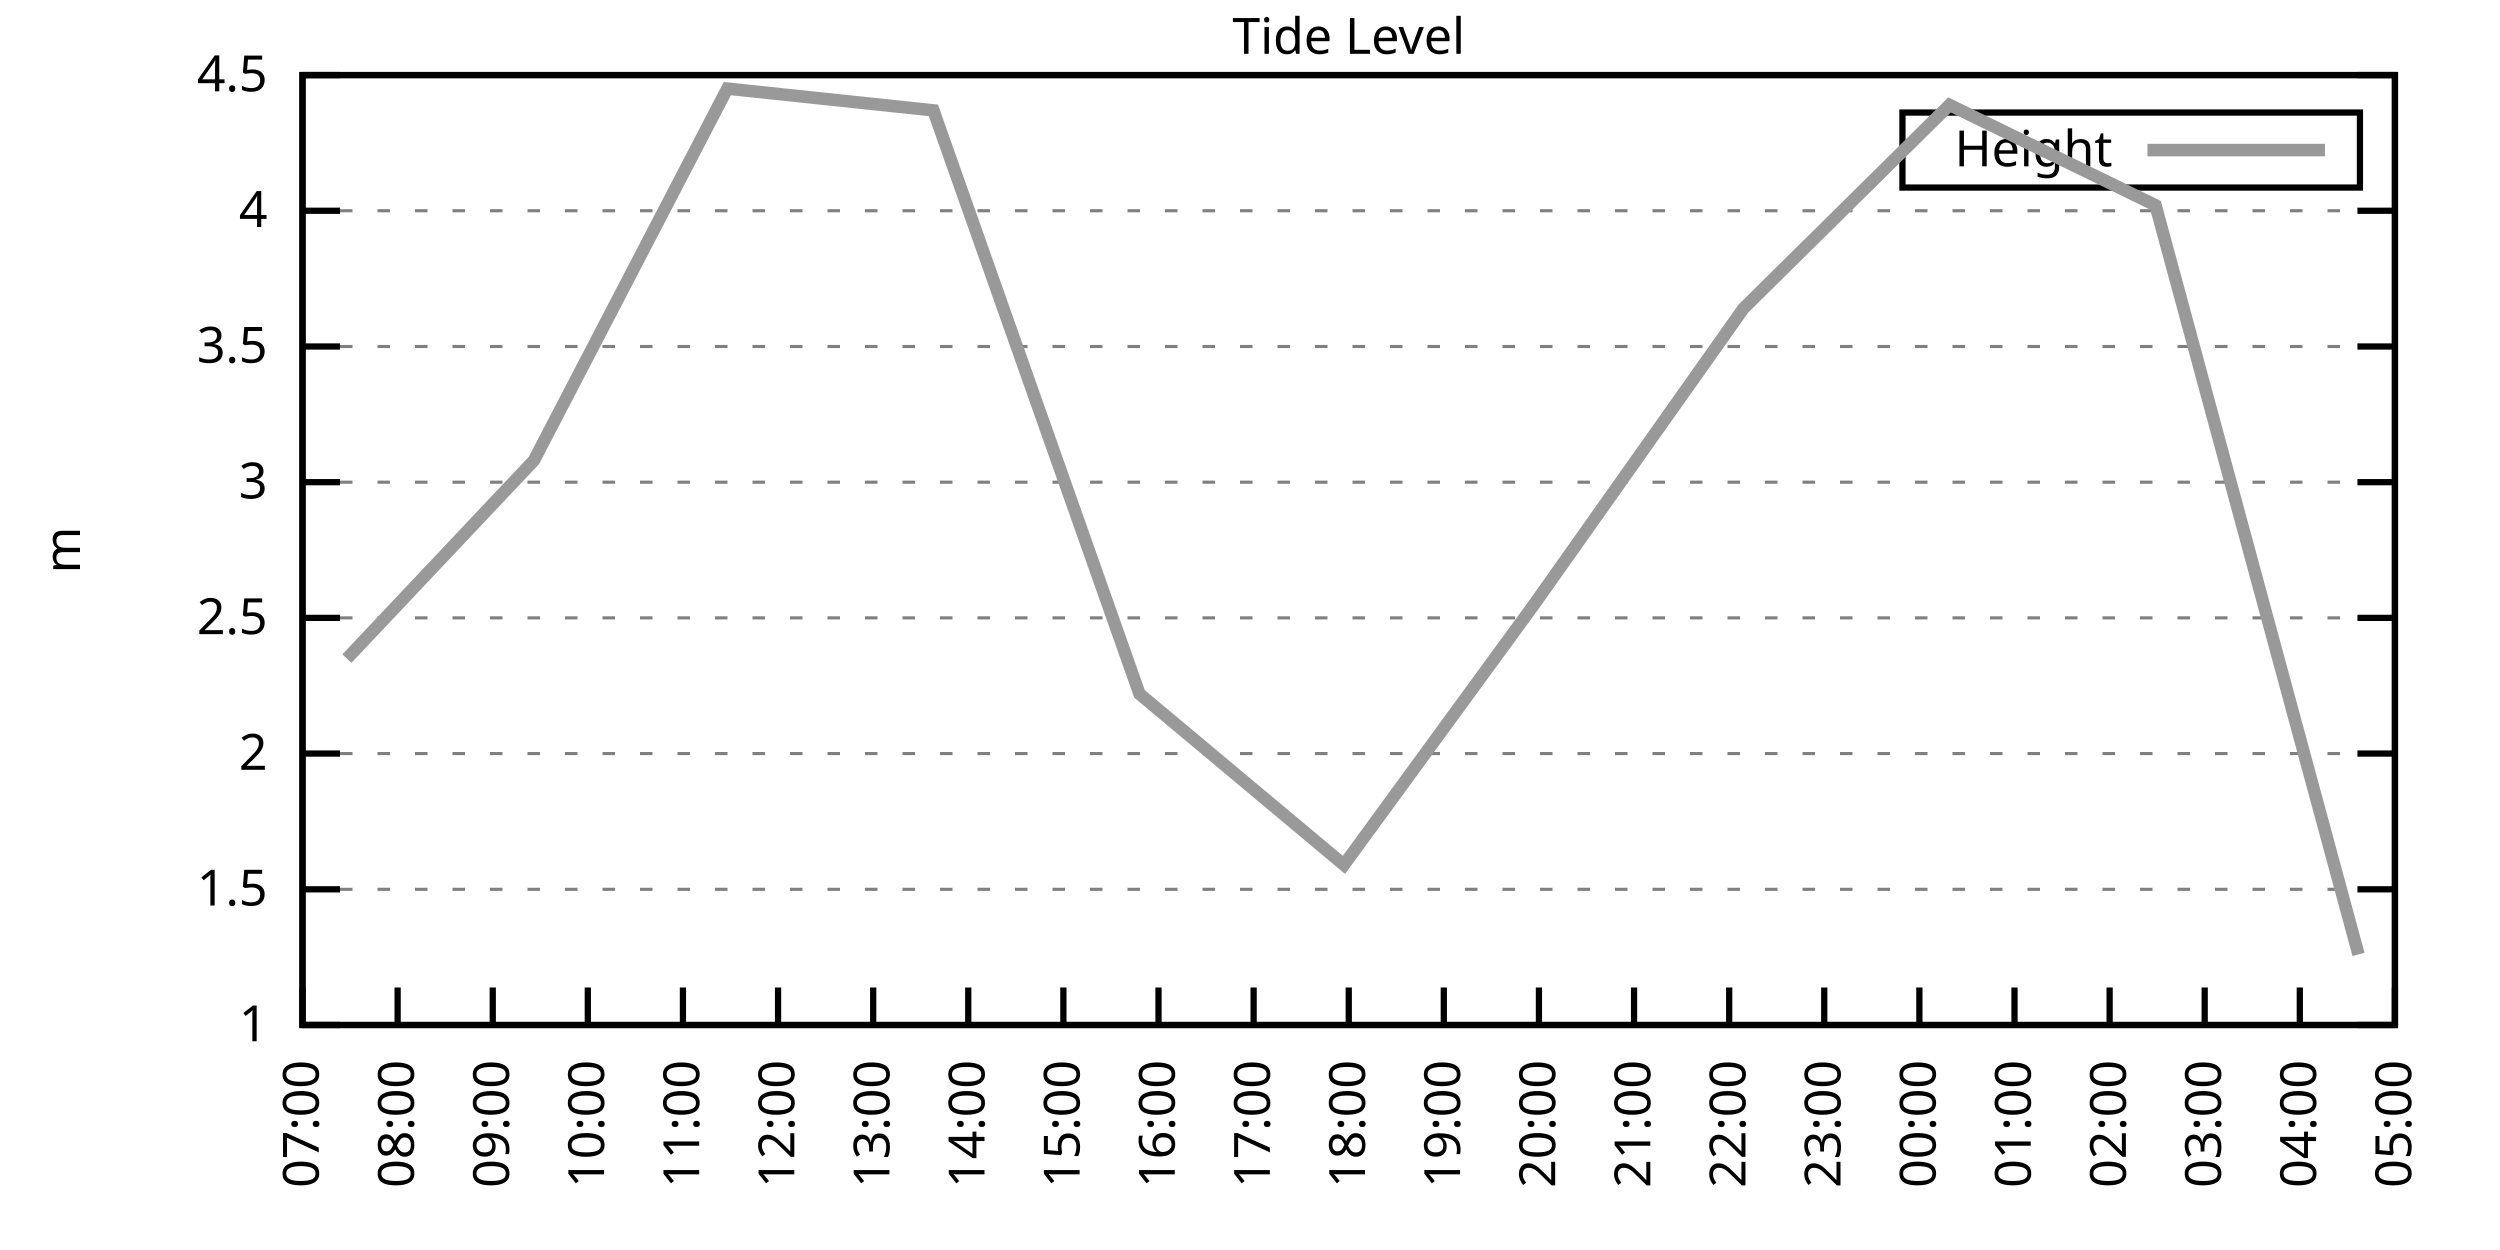
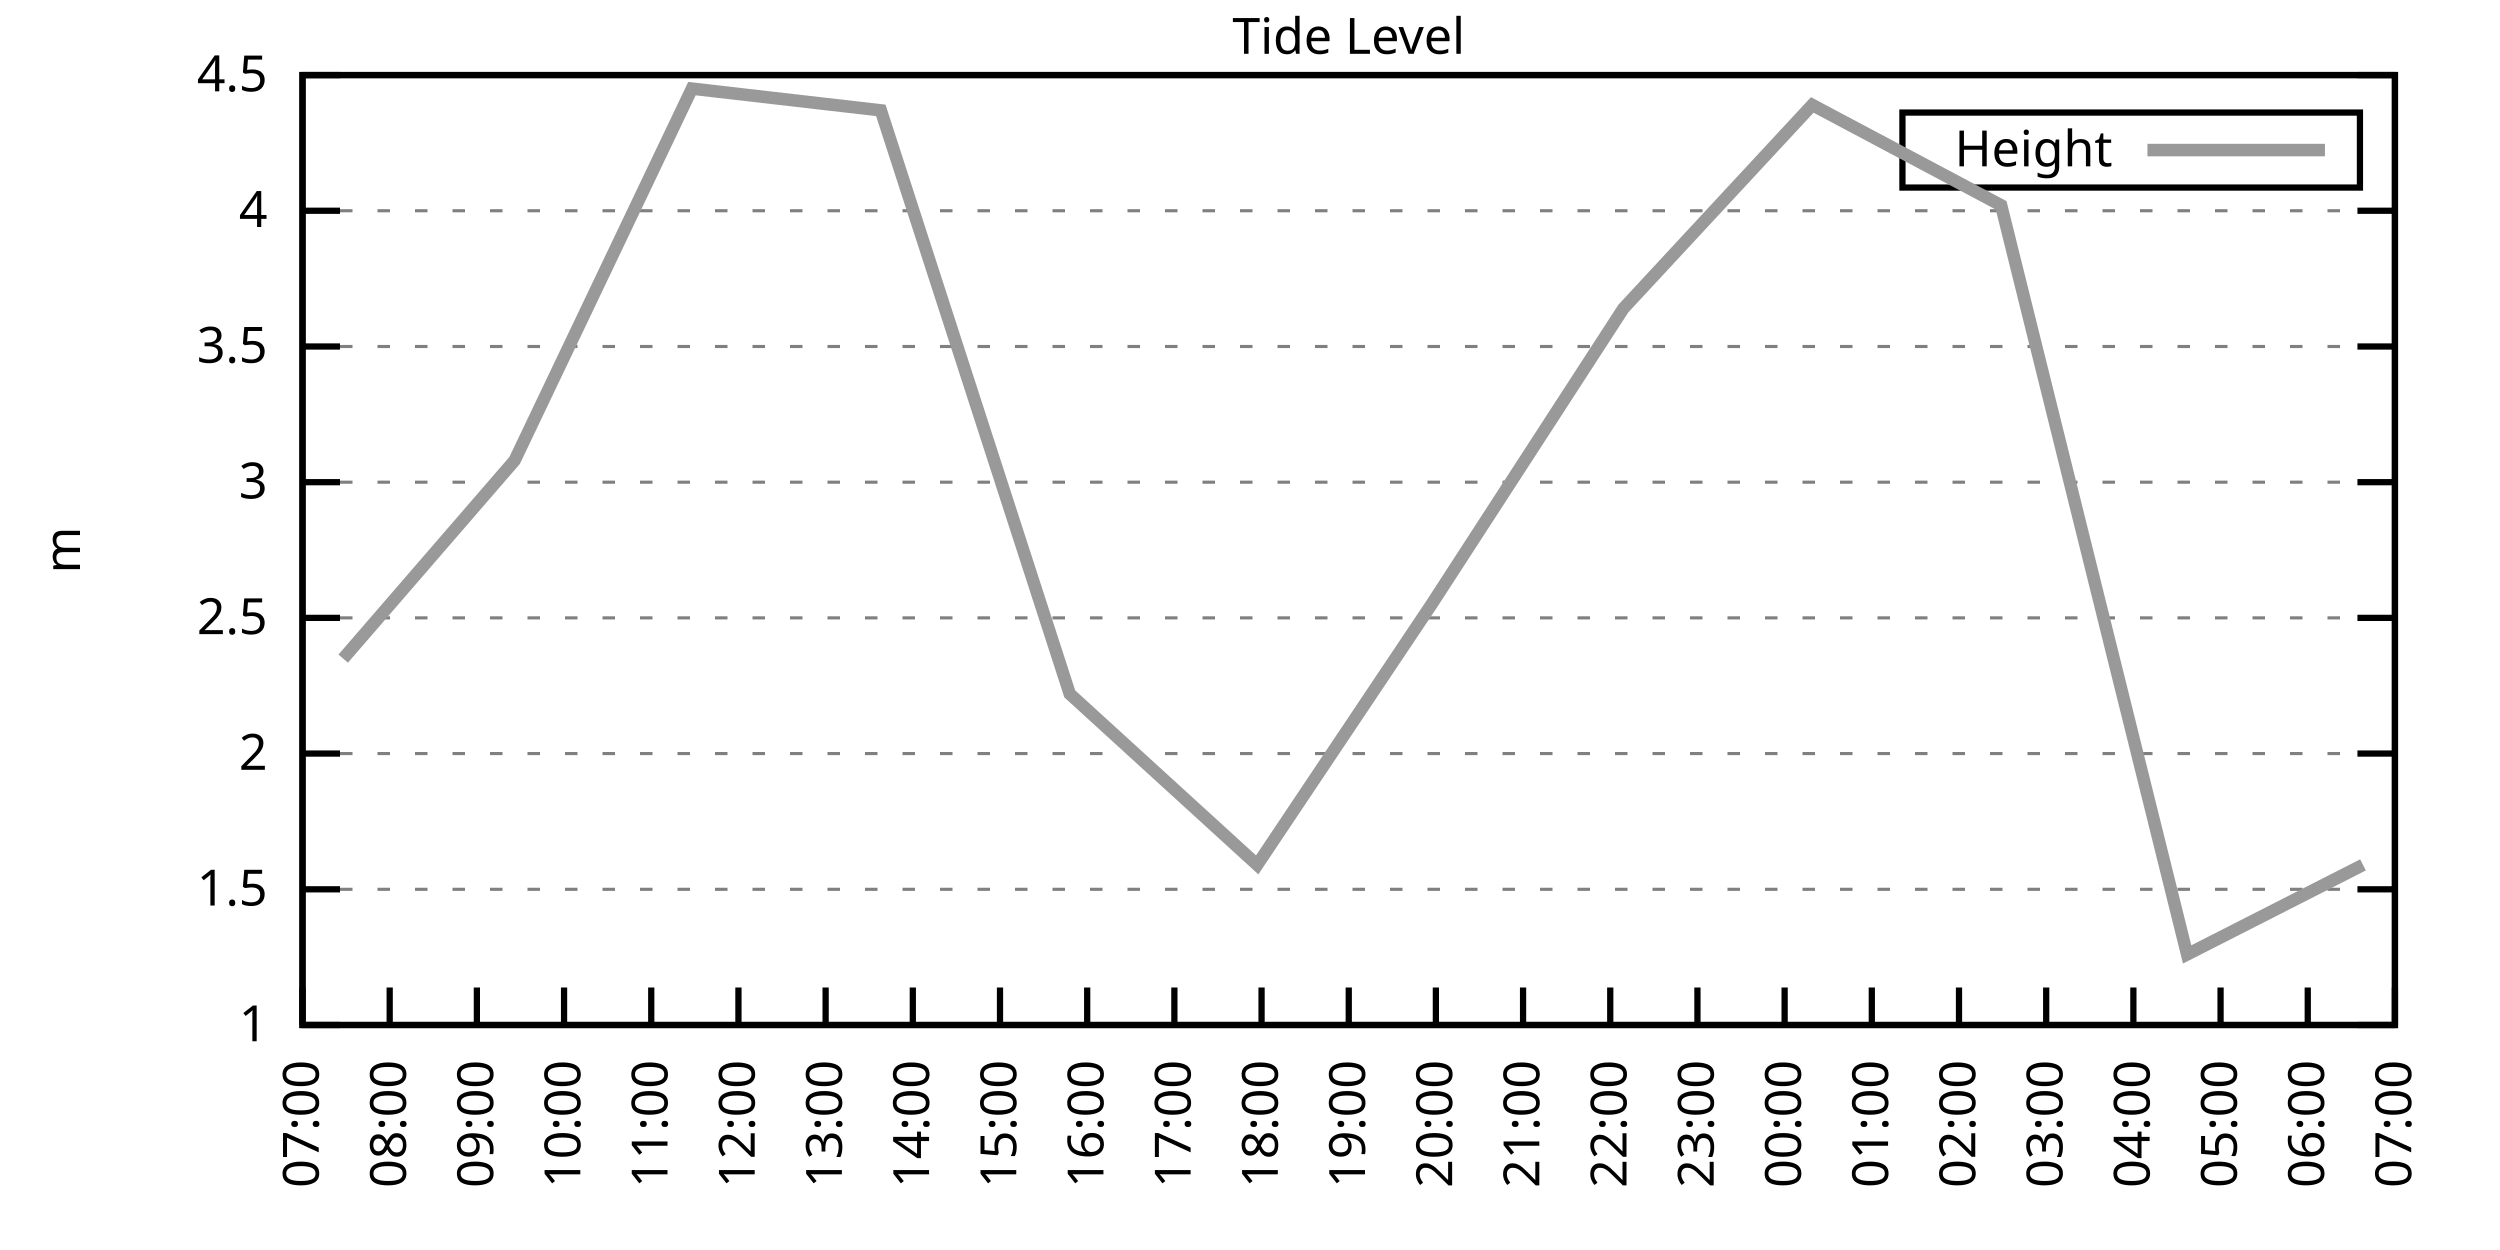
<svg xmlns="http://www.w3.org/2000/svg" xmlns:xlink="http://www.w3.org/1999/xlink" width="400" height="200" viewBox="0 0 400 200">
  <g id="gnuplot_canvas">
    <rect x="0" y="0" width="400" height="200" fill="none" />
    <defs>
      <circle id="gpDot" r="0.5" stroke-width="0.5" stroke="currentColor" />
      <path id="gpPt0" stroke-width="0.333" stroke="currentColor" d="M-1,0 h2 M0,-1 v2" />
      <path id="gpPt1" stroke-width="0.333" stroke="currentColor" d="M-1,-1 L1,1 M1,-1 L-1,1" />
      <path id="gpPt2" stroke-width="0.333" stroke="currentColor" d="M-1,0 L1,0 M0,-1 L0,1 M-1,-1 L1,1 M-1,1 L1,-1" />
      <rect id="gpPt3" stroke-width="0.333" stroke="currentColor" x="-1" y="-1" width="2" height="2" />
      <rect id="gpPt4" stroke-width="0.333" stroke="currentColor" fill="currentColor" x="-1" y="-1" width="2" height="2" />
      <circle id="gpPt5" stroke-width="0.333" stroke="currentColor" cx="0" cy="0" r="1" />
      <use xlink:href="#gpPt5" id="gpPt6" fill="currentColor" stroke="none" />
      <path id="gpPt7" stroke-width="0.333" stroke="currentColor" d="M0,-1.33 L-1.33,0.67 L1.33,0.67 z" />
      <use xlink:href="#gpPt7" id="gpPt8" fill="currentColor" stroke="none" />
      <use xlink:href="#gpPt7" id="gpPt9" stroke="currentColor" transform="rotate(180)" />
      <use xlink:href="#gpPt9" id="gpPt10" fill="currentColor" stroke="none" />
      <use xlink:href="#gpPt3" id="gpPt11" stroke="currentColor" transform="rotate(45)" />
      <use xlink:href="#gpPt11" id="gpPt12" fill="currentColor" stroke="none" />
      <path id="gpPt13" stroke-width="0.333" stroke="currentColor" d="M0,1.330 L1.265,0.411 L0.782,-1.067 L-0.782,-1.076 L-1.265,0.411 z" />
      <use xlink:href="#gpPt13" id="gpPt14" fill="currentColor" stroke="none" />
      <filter id="textbox" filterUnits="objectBoundingBox" x="0" y="0" height="1" width="1">
        <feFlood flood-color="white" flood-opacity="1" result="bgnd" />
        <feComposite in="SourceGraphic" in2="bgnd" operator="atop" />
      </filter>
      <filter id="greybox" filterUnits="objectBoundingBox" x="0" y="0" height="1" width="1">
        <feFlood flood-color="lightgrey" flood-opacity="1" result="grey" />
        <feComposite in="SourceGraphic" in2="grey" operator="atop" />
      </filter>
    </defs>
    <g fill="none" color="white" stroke="currentColor" stroke-width="1.00" stroke-linecap="butt" stroke-linejoin="miter">
</g>
    <g fill="none" color="black" stroke="currentColor" stroke-width="1.00" stroke-linecap="butt" stroke-linejoin="miter">
      <g stroke="none" shape-rendering="crispEdges">
        <polygon fill="rgb(255, 255, 255)" points="48.40,164.00 383.18,164.00 383.18,12.02 48.40,12.02 " />
      </g>
    </g>
    <g fill="none" color="black" stroke="currentColor" stroke-width="1.00" stroke-linecap="butt" stroke-linejoin="miter">
</g>
    <g fill="none" color="black" stroke="black" stroke-width="0.50" stroke-linecap="butt" stroke-linejoin="miter">
</g>
    <g fill="none" color="gray" stroke="currentColor" stroke-width="0.50" stroke-linecap="butt" stroke-linejoin="miter">
      <path stroke="gray" stroke-dasharray="2,4" class="gridline" d="M48.40,164.00 L383.19,164.00  " />
    </g>
    <g fill="none" color="gray" stroke="gray" stroke-width="1.00" stroke-linecap="butt" stroke-linejoin="miter">
</g>
    <g fill="none" color="black" stroke="currentColor" stroke-width="1.00" stroke-linecap="butt" stroke-linejoin="miter">
      <path stroke="black" d="M48.40,164.00 L54.40,164.00 M383.19,164.00 L377.19,164.00  " />
      <g transform="translate(42.80,166.60)" stroke="none" fill="black" font-family="Sans" font-size="8.00" text-anchor="end">
        <text>
          <tspan font-family="Sans"> 1</tspan>
        </text>
      </g>
    </g>
    <g fill="none" color="black" stroke="currentColor" stroke-width="1.00" stroke-linecap="butt" stroke-linejoin="miter">
</g>
    <g fill="none" color="black" stroke="black" stroke-width="0.50" stroke-linecap="butt" stroke-linejoin="miter">
</g>
    <g fill="none" color="gray" stroke="currentColor" stroke-width="0.50" stroke-linecap="butt" stroke-linejoin="miter">
      <path stroke="gray" stroke-dasharray="2,4" class="gridline" d="M48.40,142.29 L383.19,142.29  " />
    </g>
    <g fill="none" color="gray" stroke="gray" stroke-width="1.00" stroke-linecap="butt" stroke-linejoin="miter">
</g>
    <g fill="none" color="black" stroke="currentColor" stroke-width="1.00" stroke-linecap="butt" stroke-linejoin="miter">
      <path stroke="black" d="M48.40,142.29 L54.40,142.29 M383.19,142.29 L377.19,142.29  " />
      <g transform="translate(42.80,144.89)" stroke="none" fill="black" font-family="Sans" font-size="8.00" text-anchor="end">
        <text>
          <tspan font-family="Sans"> 1.5</tspan>
        </text>
      </g>
    </g>
    <g fill="none" color="black" stroke="currentColor" stroke-width="1.00" stroke-linecap="butt" stroke-linejoin="miter">
</g>
    <g fill="none" color="black" stroke="black" stroke-width="0.50" stroke-linecap="butt" stroke-linejoin="miter">
</g>
    <g fill="none" color="gray" stroke="currentColor" stroke-width="0.50" stroke-linecap="butt" stroke-linejoin="miter">
      <path stroke="gray" stroke-dasharray="2,4" class="gridline" d="M48.40,120.57 L383.19,120.57  " />
    </g>
    <g fill="none" color="gray" stroke="gray" stroke-width="1.00" stroke-linecap="butt" stroke-linejoin="miter">
</g>
    <g fill="none" color="black" stroke="currentColor" stroke-width="1.00" stroke-linecap="butt" stroke-linejoin="miter">
      <path stroke="black" d="M48.40,120.57 L54.40,120.57 M383.19,120.57 L377.19,120.57  " />
      <g transform="translate(42.80,123.17)" stroke="none" fill="black" font-family="Sans" font-size="8.00" text-anchor="end">
        <text>
          <tspan font-family="Sans"> 2</tspan>
        </text>
      </g>
    </g>
    <g fill="none" color="black" stroke="currentColor" stroke-width="1.00" stroke-linecap="butt" stroke-linejoin="miter">
</g>
    <g fill="none" color="black" stroke="black" stroke-width="0.50" stroke-linecap="butt" stroke-linejoin="miter">
</g>
    <g fill="none" color="gray" stroke="currentColor" stroke-width="0.50" stroke-linecap="butt" stroke-linejoin="miter">
      <path stroke="gray" stroke-dasharray="2,4" class="gridline" d="M48.40,98.86 L383.19,98.86  " />
    </g>
    <g fill="none" color="gray" stroke="gray" stroke-width="1.00" stroke-linecap="butt" stroke-linejoin="miter">
</g>
    <g fill="none" color="black" stroke="currentColor" stroke-width="1.00" stroke-linecap="butt" stroke-linejoin="miter">
      <path stroke="black" d="M48.40,98.86 L54.40,98.86 M383.19,98.86 L377.19,98.86  " />
      <g transform="translate(42.80,101.46)" stroke="none" fill="black" font-family="Sans" font-size="8.00" text-anchor="end">
        <text>
          <tspan font-family="Sans"> 2.5</tspan>
        </text>
      </g>
    </g>
    <g fill="none" color="black" stroke="currentColor" stroke-width="1.00" stroke-linecap="butt" stroke-linejoin="miter">
</g>
    <g fill="none" color="black" stroke="black" stroke-width="0.50" stroke-linecap="butt" stroke-linejoin="miter">
</g>
    <g fill="none" color="gray" stroke="currentColor" stroke-width="0.50" stroke-linecap="butt" stroke-linejoin="miter">
      <path stroke="gray" stroke-dasharray="2,4" class="gridline" d="M48.40,77.15 L383.19,77.15  " />
    </g>
    <g fill="none" color="gray" stroke="gray" stroke-width="1.00" stroke-linecap="butt" stroke-linejoin="miter">
</g>
    <g fill="none" color="black" stroke="currentColor" stroke-width="1.00" stroke-linecap="butt" stroke-linejoin="miter">
      <path stroke="black" d="M48.40,77.15 L54.40,77.15 M383.19,77.15 L377.19,77.15  " />
      <g transform="translate(42.80,79.75)" stroke="none" fill="black" font-family="Sans" font-size="8.00" text-anchor="end">
        <text>
          <tspan font-family="Sans"> 3</tspan>
        </text>
      </g>
    </g>
    <g fill="none" color="black" stroke="currentColor" stroke-width="1.00" stroke-linecap="butt" stroke-linejoin="miter">
</g>
    <g fill="none" color="black" stroke="black" stroke-width="0.50" stroke-linecap="butt" stroke-linejoin="miter">
</g>
    <g fill="none" color="gray" stroke="currentColor" stroke-width="0.50" stroke-linecap="butt" stroke-linejoin="miter">
      <path stroke="gray" stroke-dasharray="2,4" class="gridline" d="M48.40,55.44 L383.19,55.44  " />
    </g>
    <g fill="none" color="gray" stroke="gray" stroke-width="1.00" stroke-linecap="butt" stroke-linejoin="miter">
</g>
    <g fill="none" color="black" stroke="currentColor" stroke-width="1.00" stroke-linecap="butt" stroke-linejoin="miter">
      <path stroke="black" d="M48.40,55.44 L54.40,55.44 M383.19,55.44 L377.19,55.44  " />
      <g transform="translate(42.80,58.04)" stroke="none" fill="black" font-family="Sans" font-size="8.00" text-anchor="end">
        <text>
          <tspan font-family="Sans"> 3.5</tspan>
        </text>
      </g>
    </g>
    <g fill="none" color="black" stroke="currentColor" stroke-width="1.00" stroke-linecap="butt" stroke-linejoin="miter">
</g>
    <g fill="none" color="black" stroke="black" stroke-width="0.50" stroke-linecap="butt" stroke-linejoin="miter">
</g>
    <g fill="none" color="gray" stroke="currentColor" stroke-width="0.50" stroke-linecap="butt" stroke-linejoin="miter">
      <path stroke="gray" stroke-dasharray="2,4" class="gridline" d="M48.40,33.72 L383.19,33.72  " />
    </g>
    <g fill="none" color="gray" stroke="gray" stroke-width="1.00" stroke-linecap="butt" stroke-linejoin="miter">
</g>
    <g fill="none" color="black" stroke="currentColor" stroke-width="1.00" stroke-linecap="butt" stroke-linejoin="miter">
      <path stroke="black" d="M48.40,33.72 L54.40,33.72 M383.19,33.72 L377.19,33.72  " />
      <g transform="translate(42.80,36.32)" stroke="none" fill="black" font-family="Sans" font-size="8.00" text-anchor="end">
        <text>
          <tspan font-family="Sans"> 4</tspan>
        </text>
      </g>
    </g>
    <g fill="none" color="black" stroke="currentColor" stroke-width="1.00" stroke-linecap="butt" stroke-linejoin="miter">
</g>
    <g fill="none" color="black" stroke="black" stroke-width="0.50" stroke-linecap="butt" stroke-linejoin="miter">
</g>
    <g fill="none" color="gray" stroke="currentColor" stroke-width="0.50" stroke-linecap="butt" stroke-linejoin="miter">
      <path stroke="gray" stroke-dasharray="2,4" class="gridline" d="M48.40,12.01 L383.19,12.01  " />
    </g>
    <g fill="none" color="gray" stroke="gray" stroke-width="1.00" stroke-linecap="butt" stroke-linejoin="miter">
</g>
    <g fill="none" color="black" stroke="currentColor" stroke-width="1.00" stroke-linecap="butt" stroke-linejoin="miter">
      <path stroke="black" d="M48.40,12.01 L54.40,12.01 M383.19,12.01 L377.19,12.01  " />
      <g transform="translate(42.80,14.61)" stroke="none" fill="black" font-family="Sans" font-size="8.00" text-anchor="end">
        <text>
          <tspan font-family="Sans"> 4.5</tspan>
        </text>
      </g>
    </g>
    <g fill="none" color="black" stroke="currentColor" stroke-width="1.00" stroke-linecap="butt" stroke-linejoin="miter">
      <path stroke="black" d="M48.40,164.00 L48.40,158.00  " />
      <g transform="translate(51.00,169.60) rotate(270.00)" stroke="none" fill="black" font-family="Sans" font-size="8.00" text-anchor="end">
        <text>
          <tspan font-family="Sans">07:00</tspan>
        </text>
      </g>
    </g>
    <g fill="none" color="black" stroke="currentColor" stroke-width="1.00" stroke-linecap="butt" stroke-linejoin="miter">
-       <path stroke="black" d="M63.62,164.00 L63.62,158.00  " />
-       <g transform="translate(66.22,169.60) rotate(270.00)" stroke="none" fill="black" font-family="Sans" font-size="8.00" text-anchor="end">
+       <path stroke="black" d="M62.35,164.00 L62.35,158.00  " />
+       <g transform="translate(64.95,169.60) rotate(270.00)" stroke="none" fill="black" font-family="Sans" font-size="8.00" text-anchor="end">
        <text>
          <tspan font-family="Sans">08:00</tspan>
        </text>
      </g>
    </g>
    <g fill="none" color="black" stroke="currentColor" stroke-width="1.00" stroke-linecap="butt" stroke-linejoin="miter">
-       <path stroke="black" d="M78.84,164.00 L78.84,158.00  " />
-       <g transform="translate(81.44,169.60) rotate(270.00)" stroke="none" fill="black" font-family="Sans" font-size="8.00" text-anchor="end">
+       <path stroke="black" d="M76.30,164.00 L76.30,158.00  " />
+       <g transform="translate(78.90,169.60) rotate(270.00)" stroke="none" fill="black" font-family="Sans" font-size="8.00" text-anchor="end">
        <text>
          <tspan font-family="Sans">09:00</tspan>
        </text>
      </g>
    </g>
    <g fill="none" color="black" stroke="currentColor" stroke-width="1.00" stroke-linecap="butt" stroke-linejoin="miter">
-       <path stroke="black" d="M94.05,164.00 L94.05,158.00  " />
-       <g transform="translate(96.65,169.60) rotate(270.00)" stroke="none" fill="black" font-family="Sans" font-size="8.00" text-anchor="end">
+       <path stroke="black" d="M90.25,164.00 L90.25,158.00  " />
+       <g transform="translate(92.85,169.60) rotate(270.00)" stroke="none" fill="black" font-family="Sans" font-size="8.00" text-anchor="end">
        <text>
          <tspan font-family="Sans">10:00</tspan>
        </text>
      </g>
    </g>
    <g fill="none" color="black" stroke="currentColor" stroke-width="1.00" stroke-linecap="butt" stroke-linejoin="miter">
-       <path stroke="black" d="M109.27,164.00 L109.27,158.00  " />
-       <g transform="translate(111.87,169.60) rotate(270.00)" stroke="none" fill="black" font-family="Sans" font-size="8.00" text-anchor="end">
+       <path stroke="black" d="M104.20,164.00 L104.20,158.00  " />
+       <g transform="translate(106.80,169.60) rotate(270.00)" stroke="none" fill="black" font-family="Sans" font-size="8.00" text-anchor="end">
        <text>
          <tspan font-family="Sans">11:00</tspan>
        </text>
      </g>
    </g>
    <g fill="none" color="black" stroke="currentColor" stroke-width="1.00" stroke-linecap="butt" stroke-linejoin="miter">
-       <path stroke="black" d="M124.49,164.00 L124.49,158.00  " />
-       <g transform="translate(127.09,169.60) rotate(270.00)" stroke="none" fill="black" font-family="Sans" font-size="8.00" text-anchor="end">
+       <path stroke="black" d="M118.15,164.00 L118.15,158.00  " />
+       <g transform="translate(120.75,169.60) rotate(270.00)" stroke="none" fill="black" font-family="Sans" font-size="8.00" text-anchor="end">
        <text>
          <tspan font-family="Sans">12:00</tspan>
        </text>
      </g>
    </g>
    <g fill="none" color="black" stroke="currentColor" stroke-width="1.00" stroke-linecap="butt" stroke-linejoin="miter">
-       <path stroke="black" d="M139.71,164.00 L139.71,158.00  " />
-       <g transform="translate(142.31,169.60) rotate(270.00)" stroke="none" fill="black" font-family="Sans" font-size="8.00" text-anchor="end">
+       <path stroke="black" d="M132.10,164.00 L132.10,158.00  " />
+       <g transform="translate(134.70,169.60) rotate(270.00)" stroke="none" fill="black" font-family="Sans" font-size="8.00" text-anchor="end">
        <text>
          <tspan font-family="Sans">13:00</tspan>
        </text>
      </g>
    </g>
    <g fill="none" color="black" stroke="currentColor" stroke-width="1.00" stroke-linecap="butt" stroke-linejoin="miter">
-       <path stroke="black" d="M154.92,164.00 L154.92,158.00  " />
-       <g transform="translate(157.52,169.60) rotate(270.00)" stroke="none" fill="black" font-family="Sans" font-size="8.00" text-anchor="end">
+       <path stroke="black" d="M146.05,164.00 L146.05,158.00  " />
+       <g transform="translate(148.65,169.60) rotate(270.00)" stroke="none" fill="black" font-family="Sans" font-size="8.00" text-anchor="end">
        <text>
          <tspan font-family="Sans">14:00</tspan>
        </text>
      </g>
    </g>
    <g fill="none" color="black" stroke="currentColor" stroke-width="1.00" stroke-linecap="butt" stroke-linejoin="miter">
-       <path stroke="black" d="M170.14,164.00 L170.14,158.00  " />
-       <g transform="translate(172.74,169.60) rotate(270.00)" stroke="none" fill="black" font-family="Sans" font-size="8.00" text-anchor="end">
+       <path stroke="black" d="M160.00,164.00 L160.00,158.00  " />
+       <g transform="translate(162.60,169.60) rotate(270.00)" stroke="none" fill="black" font-family="Sans" font-size="8.00" text-anchor="end">
        <text>
          <tspan font-family="Sans">15:00</tspan>
        </text>
      </g>
    </g>
    <g fill="none" color="black" stroke="currentColor" stroke-width="1.00" stroke-linecap="butt" stroke-linejoin="miter">
-       <path stroke="black" d="M185.36,164.00 L185.36,158.00  " />
-       <g transform="translate(187.96,169.60) rotate(270.00)" stroke="none" fill="black" font-family="Sans" font-size="8.00" text-anchor="end">
+       <path stroke="black" d="M173.95,164.00 L173.95,158.00  " />
+       <g transform="translate(176.55,169.60) rotate(270.00)" stroke="none" fill="black" font-family="Sans" font-size="8.00" text-anchor="end">
        <text>
          <tspan font-family="Sans">16:00</tspan>
        </text>
      </g>
    </g>
    <g fill="none" color="black" stroke="currentColor" stroke-width="1.00" stroke-linecap="butt" stroke-linejoin="miter">
-       <path stroke="black" d="M200.58,164.00 L200.58,158.00  " />
-       <g transform="translate(203.18,169.60) rotate(270.00)" stroke="none" fill="black" font-family="Sans" font-size="8.00" text-anchor="end">
+       <path stroke="black" d="M187.90,164.00 L187.90,158.00  " />
+       <g transform="translate(190.50,169.60) rotate(270.00)" stroke="none" fill="black" font-family="Sans" font-size="8.00" text-anchor="end">
        <text>
          <tspan font-family="Sans">17:00</tspan>
+         </text>
+       </g>
+     </g>
+     <g fill="none" color="black" stroke="currentColor" stroke-width="1.00" stroke-linecap="butt" stroke-linejoin="miter">
+       <path stroke="black" d="M201.85,164.00 L201.85,158.00  " />
+       <g transform="translate(204.45,169.60) rotate(270.00)" stroke="none" fill="black" font-family="Sans" font-size="8.00" text-anchor="end">
+         <text>
+           <tspan font-family="Sans">18:00</tspan>
        </text>
      </g>
    </g>
    <g fill="none" color="black" stroke="currentColor" stroke-width="1.00" stroke-linecap="butt" stroke-linejoin="miter">
      <path stroke="black" d="M215.80,164.00 L215.80,158.00  " />
      <g transform="translate(218.40,169.60) rotate(270.00)" stroke="none" fill="black" font-family="Sans" font-size="8.00" text-anchor="end">
        <text>
-           <tspan font-family="Sans">18:00</tspan>
-         </text>
-       </g>
-     </g>
-     <g fill="none" color="black" stroke="currentColor" stroke-width="1.00" stroke-linecap="butt" stroke-linejoin="miter">
-       <path stroke="black" d="M231.01,164.00 L231.01,158.00  " />
-       <g transform="translate(233.61,169.60) rotate(270.00)" stroke="none" fill="black" font-family="Sans" font-size="8.00" text-anchor="end">
-         <text>
          <tspan font-family="Sans">19:00</tspan>
        </text>
      </g>
    </g>
    <g fill="none" color="black" stroke="currentColor" stroke-width="1.00" stroke-linecap="butt" stroke-linejoin="miter">
-       <path stroke="black" d="M246.23,164.00 L246.23,158.00  " />
-       <g transform="translate(248.83,169.60) rotate(270.00)" stroke="none" fill="black" font-family="Sans" font-size="8.00" text-anchor="end">
+       <path stroke="black" d="M229.74,164.00 L229.74,158.00  " />
+       <g transform="translate(232.34,169.60) rotate(270.00)" stroke="none" fill="black" font-family="Sans" font-size="8.00" text-anchor="end">
        <text>
          <tspan font-family="Sans">20:00</tspan>
        </text>
      </g>
    </g>
    <g fill="none" color="black" stroke="currentColor" stroke-width="1.00" stroke-linecap="butt" stroke-linejoin="miter">
-       <path stroke="black" d="M261.45,164.00 L261.45,158.00  " />
-       <g transform="translate(264.05,169.60) rotate(270.00)" stroke="none" fill="black" font-family="Sans" font-size="8.00" text-anchor="end">
+       <path stroke="black" d="M243.69,164.00 L243.69,158.00  " />
+       <g transform="translate(246.29,169.60) rotate(270.00)" stroke="none" fill="black" font-family="Sans" font-size="8.00" text-anchor="end">
        <text>
          <tspan font-family="Sans">21:00</tspan>
        </text>
      </g>
    </g>
    <g fill="none" color="black" stroke="currentColor" stroke-width="1.00" stroke-linecap="butt" stroke-linejoin="miter">
-       <path stroke="black" d="M276.67,164.00 L276.67,158.00  " />
-       <g transform="translate(279.27,169.60) rotate(270.00)" stroke="none" fill="black" font-family="Sans" font-size="8.00" text-anchor="end">
+       <path stroke="black" d="M257.64,164.00 L257.64,158.00  " />
+       <g transform="translate(260.24,169.60) rotate(270.00)" stroke="none" fill="black" font-family="Sans" font-size="8.00" text-anchor="end">
        <text>
          <tspan font-family="Sans">22:00</tspan>
        </text>
      </g>
    </g>
    <g fill="none" color="black" stroke="currentColor" stroke-width="1.00" stroke-linecap="butt" stroke-linejoin="miter">
-       <path stroke="black" d="M291.88,164.00 L291.88,158.00  " />
-       <g transform="translate(294.48,169.60) rotate(270.00)" stroke="none" fill="black" font-family="Sans" font-size="8.00" text-anchor="end">
+       <path stroke="black" d="M271.59,164.00 L271.59,158.00  " />
+       <g transform="translate(274.19,169.60) rotate(270.00)" stroke="none" fill="black" font-family="Sans" font-size="8.00" text-anchor="end">
        <text>
          <tspan font-family="Sans">23:00</tspan>
        </text>
      </g>
    </g>
    <g fill="none" color="black" stroke="currentColor" stroke-width="1.00" stroke-linecap="butt" stroke-linejoin="miter">
-       <path stroke="black" d="M307.10,164.00 L307.10,158.00  " />
-       <g transform="translate(309.70,169.60) rotate(270.00)" stroke="none" fill="black" font-family="Sans" font-size="8.00" text-anchor="end">
+       <path stroke="black" d="M285.54,164.00 L285.54,158.00  " />
+       <g transform="translate(288.14,169.60) rotate(270.00)" stroke="none" fill="black" font-family="Sans" font-size="8.00" text-anchor="end">
        <text>
          <tspan font-family="Sans">00:00</tspan>
        </text>
      </g>
    </g>
    <g fill="none" color="black" stroke="currentColor" stroke-width="1.00" stroke-linecap="butt" stroke-linejoin="miter">
-       <path stroke="black" d="M322.32,164.00 L322.32,158.00  " />
-       <g transform="translate(324.92,169.60) rotate(270.00)" stroke="none" fill="black" font-family="Sans" font-size="8.00" text-anchor="end">
+       <path stroke="black" d="M299.49,164.00 L299.49,158.00  " />
+       <g transform="translate(302.09,169.60) rotate(270.00)" stroke="none" fill="black" font-family="Sans" font-size="8.00" text-anchor="end">
        <text>
          <tspan font-family="Sans">01:00</tspan>
        </text>
      </g>
    </g>
    <g fill="none" color="black" stroke="currentColor" stroke-width="1.00" stroke-linecap="butt" stroke-linejoin="miter">
-       <path stroke="black" d="M337.54,164.00 L337.54,158.00  " />
-       <g transform="translate(340.14,169.60) rotate(270.00)" stroke="none" fill="black" font-family="Sans" font-size="8.00" text-anchor="end">
+       <path stroke="black" d="M313.44,164.00 L313.44,158.00  " />
+       <g transform="translate(316.04,169.60) rotate(270.00)" stroke="none" fill="black" font-family="Sans" font-size="8.00" text-anchor="end">
        <text>
          <tspan font-family="Sans">02:00</tspan>
        </text>
      </g>
    </g>
    <g fill="none" color="black" stroke="currentColor" stroke-width="1.00" stroke-linecap="butt" stroke-linejoin="miter">
-       <path stroke="black" d="M352.75,164.00 L352.75,158.00  " />
-       <g transform="translate(355.35,169.60) rotate(270.00)" stroke="none" fill="black" font-family="Sans" font-size="8.00" text-anchor="end">
+       <path stroke="black" d="M327.39,164.00 L327.39,158.00  " />
+       <g transform="translate(329.99,169.60) rotate(270.00)" stroke="none" fill="black" font-family="Sans" font-size="8.00" text-anchor="end">
        <text>
          <tspan font-family="Sans">03:00</tspan>
        </text>
      </g>
    </g>
    <g fill="none" color="black" stroke="currentColor" stroke-width="1.00" stroke-linecap="butt" stroke-linejoin="miter">
-       <path stroke="black" d="M367.97,164.00 L367.97,158.00  " />
-       <g transform="translate(370.57,169.60) rotate(270.00)" stroke="none" fill="black" font-family="Sans" font-size="8.00" text-anchor="end">
+       <path stroke="black" d="M341.34,164.00 L341.34,158.00  " />
+       <g transform="translate(343.94,169.60) rotate(270.00)" stroke="none" fill="black" font-family="Sans" font-size="8.00" text-anchor="end">
        <text>
          <tspan font-family="Sans">04:00</tspan>
+         </text>
+       </g>
+     </g>
+     <g fill="none" color="black" stroke="currentColor" stroke-width="1.00" stroke-linecap="butt" stroke-linejoin="miter">
+       <path stroke="black" d="M355.29,164.00 L355.29,158.00  " />
+       <g transform="translate(357.89,169.60) rotate(270.00)" stroke="none" fill="black" font-family="Sans" font-size="8.00" text-anchor="end">
+         <text>
+           <tspan font-family="Sans">05:00</tspan>
+         </text>
+       </g>
+     </g>
+     <g fill="none" color="black" stroke="currentColor" stroke-width="1.00" stroke-linecap="butt" stroke-linejoin="miter">
+       <path stroke="black" d="M369.24,164.00 L369.24,158.00  " />
+       <g transform="translate(371.84,169.60) rotate(270.00)" stroke="none" fill="black" font-family="Sans" font-size="8.00" text-anchor="end">
+         <text>
+           <tspan font-family="Sans">06:00</tspan>
        </text>
      </g>
    </g>
    <g fill="none" color="black" stroke="currentColor" stroke-width="1.00" stroke-linecap="butt" stroke-linejoin="miter">
      <path stroke="black" d="M383.19,164.00 L383.19,158.00  " />
      <g transform="translate(385.79,169.60) rotate(270.00)" stroke="none" fill="black" font-family="Sans" font-size="8.00" text-anchor="end">
        <text>
-           <tspan font-family="Sans">05:00</tspan>
+           <tspan font-family="Sans">07:00</tspan>
        </text>
      </g>
    </g>
    <g fill="none" color="black" stroke="currentColor" stroke-width="1.00" stroke-linecap="butt" stroke-linejoin="miter">
</g>
    <g fill="none" color="black" stroke="currentColor" stroke-width="1.00" stroke-linecap="butt" stroke-linejoin="miter">
      <path stroke="black" d="M48.40,12.01 L48.40,164.00 L383.19,164.00 L383.19,12.01 L48.40,12.01 Z  " />
    </g>
    <g fill="none" color="black" stroke="currentColor" stroke-width="1.00" stroke-linecap="butt" stroke-linejoin="miter">
</g>
    <g fill="none" color="black" stroke="currentColor" stroke-width="1.00" stroke-linecap="butt" stroke-linejoin="miter">
      <path stroke="black" d="M304.39,30.01 L304.39,18.01 L377.59,18.01 L377.59,30.01 L304.39,30.01 Z  " />
    </g>
    <g id="Tide_level_plot_1">
      <g fill="none" color="white" stroke="black" stroke-width="2.00" stroke-linecap="butt" stroke-linejoin="miter">
</g>
      <g fill="none" color="black" stroke="currentColor" stroke-width="2.00" stroke-linecap="butt" stroke-linejoin="miter">
        <g transform="translate(337.99,26.61)" stroke="none" fill="black" font-family="Sans" font-size="8.00" text-anchor="end">
          <text>
            <tspan font-family="Sans">Height</tspan>
          </text>
        </g>
      </g>
      <g fill="none" color="black" stroke="currentColor" stroke-width="2.00" stroke-linecap="butt" stroke-linejoin="miter">
-         <path stroke="rgb(153, 153, 153)" d="M343.59,24.01 L371.99,24.01 M55.50,105.38 L85.43,73.67 L116.37,14.18 L149.34,17.66 L182.32,111.02 L215.03,138.38   L245.47,96.69 L278.95,49.36 L311.92,16.79 L344.89,32.85 L377.36,152.71  " />
+         <path stroke="rgb(153, 153, 153)" d="M343.59,24.01 L371.99,24.01 M54.91,105.38 L82.34,73.67 L110.71,14.18 L140.93,17.66 L171.16,111.02 L201.15,138.38   L229.05,96.69 L259.74,49.36 L289.96,16.79 L320.18,32.85 L349.94,152.71 L378.08,138.38  " />
      </g>
    </g>
    <g fill="none" color="black" stroke="currentColor" stroke-width="2.00" stroke-linecap="butt" stroke-linejoin="miter">
</g>
    <g fill="none" color="black" stroke="black" stroke-width="1.00" stroke-linecap="butt" stroke-linejoin="miter">
</g>
    <g fill="none" color="black" stroke="currentColor" stroke-width="1.00" stroke-linecap="butt" stroke-linejoin="miter">
      <path stroke="black" d="M48.40,12.01 L48.40,164.00 L383.19,164.00 L383.19,12.01 L48.40,12.01 Z  " />
      <g transform="translate(12.80,88.01) rotate(270.00)" stroke="none" fill="black" font-family="Sans" font-size="8.00" text-anchor="middle">
        <text>
          <tspan font-family="Sans">m</tspan>
        </text>
      </g>
    </g>
    <g fill="none" color="black" stroke="currentColor" stroke-width="1.00" stroke-linecap="butt" stroke-linejoin="miter">
</g>
    <g fill="none" color="black" stroke="currentColor" stroke-width="1.00" stroke-linecap="butt" stroke-linejoin="miter">
      <g transform="translate(215.79,8.61)" stroke="none" fill="black" font-family="Sans" font-size="8.00" text-anchor="middle">
        <text>
          <tspan font-family="Sans">Tide Level</tspan>
        </text>
      </g>
    </g>
    <g fill="none" color="black" stroke="currentColor" stroke-width="1.00" stroke-linecap="butt" stroke-linejoin="miter">
</g>
  </g>
</svg>
